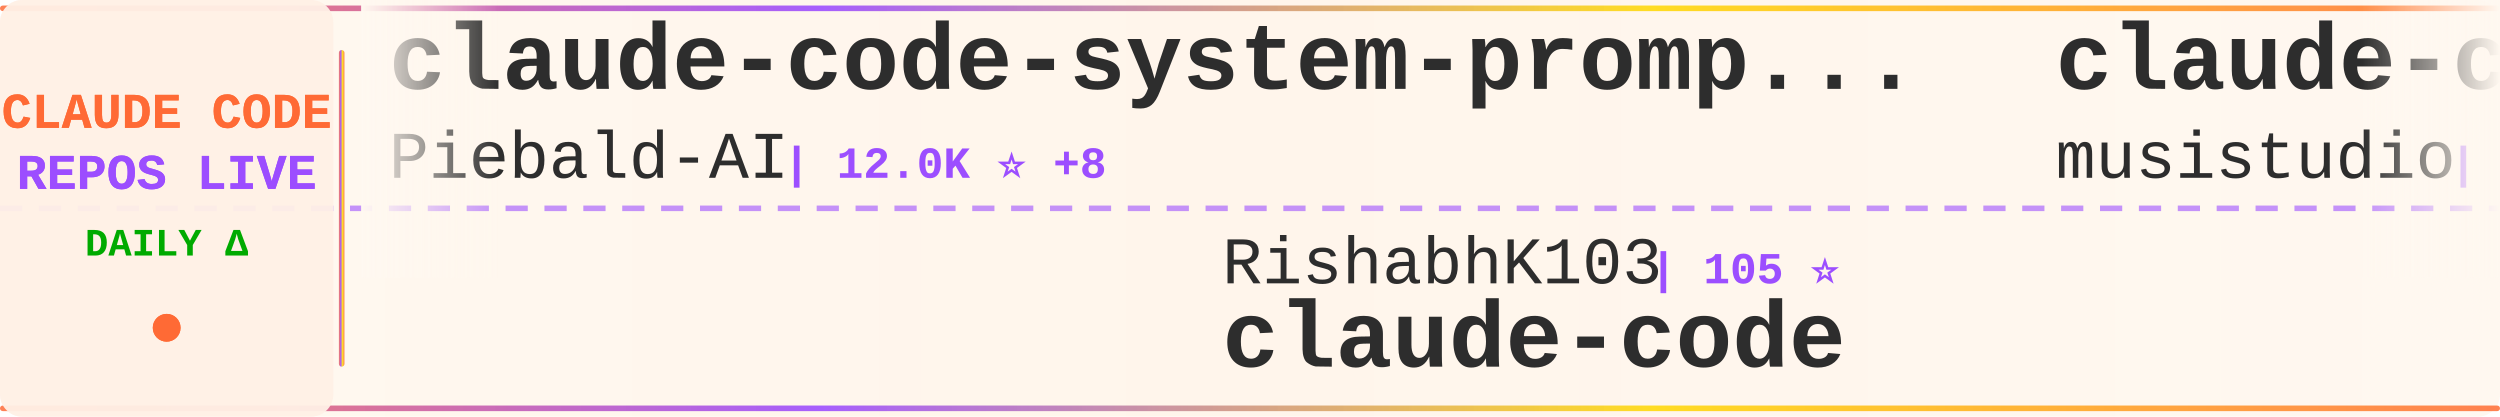
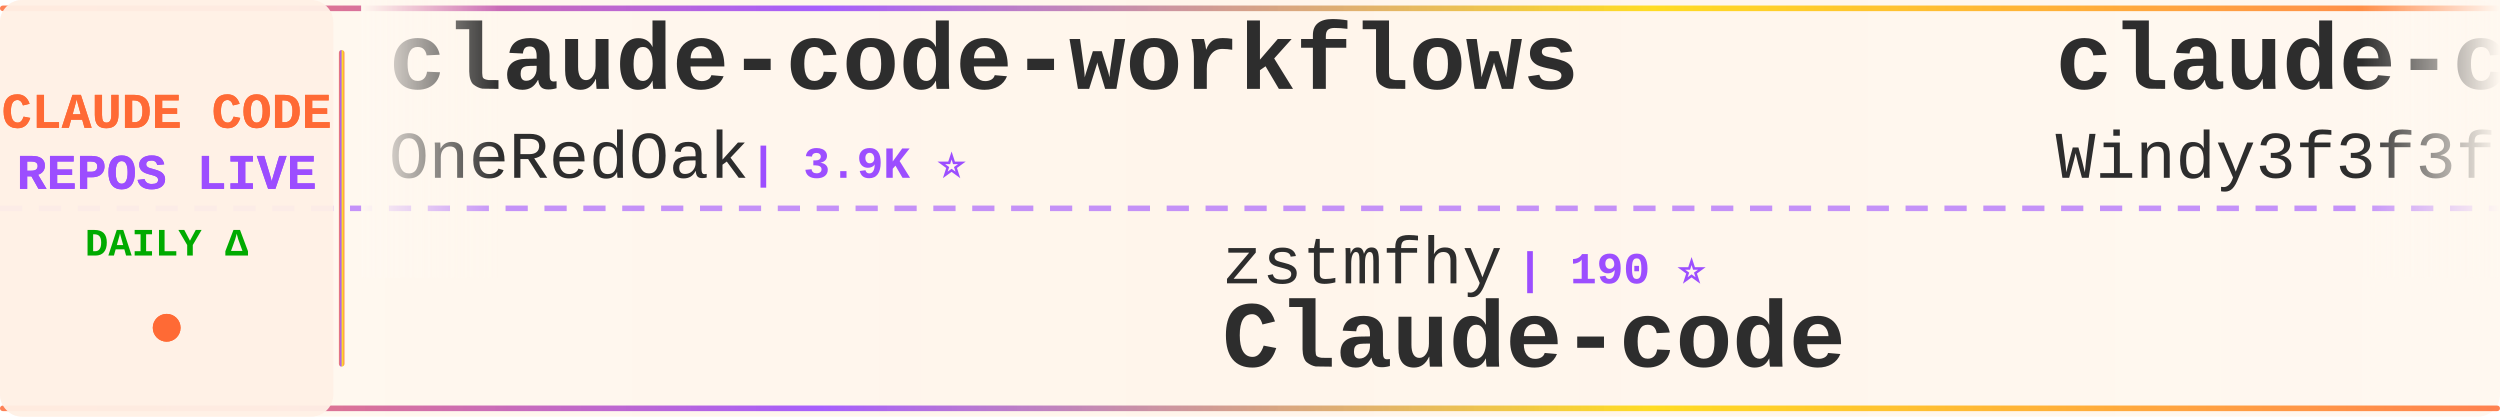
<svg xmlns="http://www.w3.org/2000/svg" width="900" height="150">
  <defs>
    <linearGradient id="tickerBg" x1="0%" y1="0%" x2="100%" y2="0%">
      <stop offset="0%" style="stop-color:#fff8f0;stop-opacity:0.98" />
      <stop offset="50%" style="stop-color:#fff5eb;stop-opacity:1" />
      <stop offset="100%" style="stop-color:#fff8f0;stop-opacity:0.98" />
    </linearGradient>
    <linearGradient id="borderGrad" x1="0%" y1="0%" x2="100%" y2="0%">
      <stop offset="0%" style="stop-color:#FF6B35;stop-opacity:0.85">
        <animate attributeName="stop-opacity" values="0.85;1;0.85" dur="2s" repeatCount="indefinite" />
      </stop>
      <stop offset="33%" style="stop-color:#9C4EFF;stop-opacity:0.9">
        <animate attributeName="stop-opacity" values="0.9;1;0.9" dur="2.2s" repeatCount="indefinite" />
      </stop>
      <stop offset="66%" style="stop-color:#FFD700;stop-opacity:0.85">
        <animate attributeName="stop-opacity" values="0.85;1;0.85" dur="1.8s" repeatCount="indefinite" />
      </stop>
      <stop offset="100%" style="stop-color:#FF6B35;stop-opacity:0.85">
        <animate attributeName="stop-opacity" values="0.85;1;0.85" dur="2s" repeatCount="indefinite" />
      </stop>
    </linearGradient>
    <filter id="textGlow">
      <feGaussianBlur stdDeviation="0.15" result="coloredBlur" />
      <feMerge>
        <feMergeNode in="coloredBlur" />
        <feMergeNode in="SourceGraphic" />
      </feMerge>
    </filter>
    <filter id="metricGlow">
      <feGaussianBlur stdDeviation="0.2" result="coloredBlur" />
      <feMerge>
        <feMergeNode in="coloredBlur" />
        <feMergeNode in="SourceGraphic" />
      </feMerge>
    </filter>
    <linearGradient id="leftFade" x1="0%" y1="0%" x2="100%" y2="0%">
      <stop offset="0%" style="stop-color:#fff8f0;stop-opacity:1" />
      <stop offset="100%" style="stop-color:#fff8f0;stop-opacity:0" />
    </linearGradient>
    <linearGradient id="rightFade" x1="0%" y1="0%" x2="100%" y2="0%">
      <stop offset="0%" style="stop-color:#fff8f0;stop-opacity:0" />
      <stop offset="100%" style="stop-color:#fff8f0;stop-opacity:1" />
    </linearGradient>
  </defs>
  <rect width="900" height="150" fill="url(#tickerBg)" rx="8" />
  <rect x="0" y="2" width="900" height="2" fill="url(#borderGrad)" rx="1" />
  <rect x="0" y="146" width="900" height="2" fill="url(#borderGrad)" rx="1" />
  <line x1="0" y1="75" x2="900" y2="75" stroke="#9C4EFF" stroke-width="2" stroke-dasharray="8 6" opacity="0.6" />
  <rect x="0" y="0" width="120" height="150" fill="#fff0e6" opacity="0.95" rx="8" />
  <text x="60" y="46" font-family="'Courier New', monospace" font-size="18" font-weight="bold" fill="#FF6B35" text-anchor="middle" filter="url(#textGlow)">
    CLAUDE CODE
  </text>
  <text x="60" y="68" font-family="'Courier New', monospace" font-size="18" font-weight="bold" fill="#9C4EFF" text-anchor="middle" filter="url(#textGlow)">
    REPOS LIVE
  </text>
  <text x="60" y="92" font-family="'Courier New', monospace" font-size="14" font-weight="bold" fill="#00aa00" text-anchor="middle">
    DAILY Δ
  </text>
  <circle cx="60" cy="118" r="5" fill="#FF6B35" filter="url(#metricGlow)">
    <animate attributeName="r" values="4;6;4" dur="1.5s" repeatCount="indefinite" />
    <animate attributeName="opacity" values="0.6;1;0.6" dur="1.5s" repeatCount="indefinite" />
  </circle>
  <rect x="122" y="18" width="2" height="114" fill="url(#borderGrad)" rx="1" />
  <clipPath id="tickerClip">
    <rect x="130" y="0" width="770" height="150" />
  </clipPath>
  <g clip-path="url(#tickerClip)">
    <g id="tickerItems">
      <animateTransform attributeName="transform" attributeType="XML" type="translate" from="0 0" to="-3000 0" dur="54s" repeatCount="indefinite" />
      <g transform="translate(0, 0)">
-         <text x="140" y="32" font-family="'Courier New', monospace" font-size="34" font-weight="bold" fill="#2d2d2d">claude-code-system-promp...</text>
-         <text x="140" y="64" font-family="'Courier New', monospace" font-size="24" font-weight="normal" fill="#2d2d2d" opacity="1.0">Piebald-AI</text>
-         <text x="282" y="64" font-family="'Courier New', monospace" font-size="16" font-weight="bold" fill="#9C4EFF"> | 12.0K ⭐ +8</text>
+         <text x="140" y="32" font-family="'Courier New', monospace" font-size="34" font-weight="bold" fill="#2d2d2d">claude-code-workflows</text>
+         <text x="140" y="64" font-family="'Courier New', monospace" font-size="24" font-weight="normal" fill="#2d2d2d" opacity="1.0">OneRedOak</text>
+         <text x="270" y="64" font-family="'Courier New', monospace" font-size="16" font-weight="bold" fill="#9C4EFF"> | 3.9K ⭐</text>
      </g>
      <g transform="translate(300, 0)">
+         <text x="140" y="102" font-family="'Courier New', monospace" font-size="24" font-weight="normal" fill="#2d2d2d" opacity="1.0">zstmfhy</text>
+         <text x="246" y="102" font-family="'Courier New', monospace" font-size="16" font-weight="bold" fill="#9C4EFF"> | 190 ⭐</text>
+         <text x="140" y="132" font-family="'Courier New', monospace" font-size="34" font-weight="bold" fill="#2d2d2d">Claude-code</text>
+       </g>
+       <g transform="translate(600, 0)">
+         <text x="140" y="32" font-family="'Courier New', monospace" font-size="34" font-weight="bold" fill="#2d2d2d">claude-code-from-scratch</text>
+         <text x="140" y="64" font-family="'Courier New', monospace" font-size="24" font-weight="normal" fill="#2d2d2d" opacity="1.0">Windy3f3f3f3f</text>
+         <text x="318" y="64" font-family="'Courier New', monospace" font-size="16" font-weight="bold" fill="#9C4EFF"> | 2.5K ⭐ +2</text>
+       </g>
+       <g transform="translate(900, 0)">
+         <text x="140" y="102" font-family="'Courier New', monospace" font-size="24" font-weight="normal" fill="#2d2d2d" opacity="1.0">OrcaWhisper</text>
+         <text x="294" y="102" font-family="'Courier New', monospace" font-size="16" font-weight="bold" fill="#9C4EFF"> | 86 ⭐</text>
+         <text x="140" y="132" font-family="'Courier New', monospace" font-size="34" font-weight="bold" fill="#2d2d2d">Claude-Code</text>
+       </g>
+       <g transform="translate(1200, 0)">
+         <text x="140" y="32" font-family="'Courier New', monospace" font-size="34" font-weight="bold" fill="#2d2d2d">claude-code-analysis</text>
+         <text x="140" y="64" font-family="'Courier New', monospace" font-size="24" font-weight="normal" fill="#2d2d2d" opacity="1.0">liuup</text>
+         <text x="222" y="64" font-family="'Courier New', monospace" font-size="16" font-weight="bold" fill="#9C4EFF"> | 3.6K ⭐</text>
+       </g>
+       <g transform="translate(1500, 0)">
+         <text x="140" y="102" font-family="'Courier New', monospace" font-size="24" font-weight="normal" fill="#2d2d2d" opacity="1.0">centminmod</text>
+         <text x="282" y="102" font-family="'Courier New', monospace" font-size="16" font-weight="bold" fill="#9C4EFF"> | 2.5K ⭐</text>
+         <text x="140" y="132" font-family="'Courier New', monospace" font-size="34" font-weight="bold" fill="#2d2d2d">my-claude-code-setup</text>
+       </g>
+       <g transform="translate(1800, 0)">
+         <text x="140" y="32" font-family="'Courier New', monospace" font-size="34" font-weight="bold" fill="#2d2d2d">claude-code</text>
+         <text x="140" y="64" font-family="'Courier New', monospace" font-size="24" font-weight="normal" fill="#2d2d2d" opacity="1.0">VineeTagarwaL-code</text>
+         <text x="378" y="64" font-family="'Courier New', monospace" font-size="16" font-weight="bold" fill="#9C4EFF"> | 274 ⭐</text>
+       </g>
+       <g transform="translate(2100, 0)">
+         <text x="140" y="102" font-family="'Courier New', monospace" font-size="24" font-weight="normal" fill="#2d2d2d" opacity="1.0">mehmoodosman</text>
+         <text x="306" y="102" font-family="'Courier New', monospace" font-size="16" font-weight="bold" fill="#9C4EFF"> | 172 ⭐</text>
+         <text x="140" y="132" font-family="'Courier New', monospace" font-size="34" font-weight="bold" fill="#2d2d2d">claude-code</text>
+       </g>
+       <g transform="translate(2400, 0)">
+         <text x="140" y="32" font-family="'Courier New', monospace" font-size="34" font-weight="bold" fill="#2d2d2d">claude-code-source</text>
+         <text x="140" y="64" font-family="'Courier New', monospace" font-size="24" font-weight="normal" fill="#2d2d2d" opacity="1.0">hangsman</text>
+         <text x="258" y="64" font-family="'Courier New', monospace" font-size="16" font-weight="bold" fill="#9C4EFF"> | 787 ⭐</text>
+       </g>
+       <g transform="translate(2700, 0)">
        <text x="140" y="102" font-family="'Courier New', monospace" font-size="24" font-weight="normal" fill="#2d2d2d" opacity="1.0">RishabhK103</text>
        <text x="294" y="102" font-family="'Courier New', monospace" font-size="16" font-weight="bold" fill="#9C4EFF"> | 105 ⭐</text>
        <text x="140" y="132" font-family="'Courier New', monospace" font-size="34" font-weight="bold" fill="#2d2d2d">claude-code</text>
      </g>
-       <g transform="translate(600, 0)">
-         <text x="140" y="32" font-family="'Courier New', monospace" font-size="34" font-weight="bold" fill="#2d2d2d">claude-code-router</text>
-         <text x="140" y="64" font-family="'Courier New', monospace" font-size="24" font-weight="normal" fill="#2d2d2d" opacity="1.0">musistudio</text>
-         <text x="282" y="64" font-family="'Courier New', monospace" font-size="16" font-weight="bold" fill="#9C4EFF"> | 36.2K ⭐ +5</text>
-       </g>
-       <g transform="translate(900, 0)">
-         <text x="140" y="102" font-family="'Courier New', monospace" font-size="24" font-weight="normal" fill="#2d2d2d" opacity="1.0">jarmuine</text>
-         <text x="258" y="102" font-family="'Courier New', monospace" font-size="16" font-weight="bold" fill="#9C4EFF"> | 2.3K ⭐</text>
-         <text x="140" y="132" font-family="'Courier New', monospace" font-size="34" font-weight="bold" fill="#2d2d2d">claude-code</text>
-       </g>
-       <g transform="translate(1200, 0)">
-         <text x="140" y="32" font-family="'Courier New', monospace" font-size="34" font-weight="bold" fill="#2d2d2d">Claude-Code-Usage-Monito...</text>
-         <text x="140" y="64" font-family="'Courier New', monospace" font-size="24" font-weight="normal" fill="#2d2d2d" opacity="1.0">Maciek-roboblog</text>
-         <text x="342" y="64" font-family="'Courier New', monospace" font-size="16" font-weight="bold" fill="#9C4EFF"> | 8.5K ⭐ +3</text>
-       </g>
-       <g transform="translate(1500, 0)">
-         <text x="140" y="102" font-family="'Courier New', monospace" font-size="24" font-weight="normal" fill="#2d2d2d" opacity="1.0">liuup</text>
-         <text x="222" y="102" font-family="'Courier New', monospace" font-size="16" font-weight="bold" fill="#9C4EFF"> | 3.6K ⭐</text>
-         <text x="140" y="132" font-family="'Courier New', monospace" font-size="34" font-weight="bold" fill="#2d2d2d">claude-code-analysis</text>
-       </g>
-       <g transform="translate(1800, 0)">
-         <text x="140" y="32" font-family="'Courier New', monospace" font-size="34" font-weight="bold" fill="#2d2d2d">skills</text>
-         <text x="140" y="64" font-family="'Courier New', monospace" font-size="24" font-weight="normal" fill="#2d2d2d" opacity="1.0">anthropics</text>
-         <text x="282" y="64" font-family="'Courier New', monospace" font-size="16" font-weight="bold" fill="#9C4EFF"> | 164.1K ⭐ +56</text>
-       </g>
-       <g transform="translate(2100, 0)">
-         <text x="140" y="102" font-family="'Courier New', monospace" font-size="24" font-weight="normal" fill="#2d2d2d" opacity="1.0">xu-xiang</text>
-         <text x="258" y="102" font-family="'Courier New', monospace" font-size="16" font-weight="bold" fill="#9C4EFF"> | 1.7K ⭐ +3</text>
-         <text x="140" y="132" font-family="'Courier New', monospace" font-size="34" font-weight="bold" fill="#2d2d2d">everything-claude-code-z...</text>
-       </g>
-       <g transform="translate(2400, 0)">
-         <text x="140" y="32" font-family="'Courier New', monospace" font-size="34" font-weight="bold" fill="#2d2d2d">claude-code-guide</text>
-         <text x="140" y="64" font-family="'Courier New', monospace" font-size="24" font-weight="normal" fill="#2d2d2d" opacity="1.0">zebbern</text>
-         <text x="246" y="64" font-family="'Courier New', monospace" font-size="16" font-weight="bold" fill="#9C4EFF"> | 4.4K ⭐</text>
-       </g>
-       <g transform="translate(2700, 0)">
-         <text x="140" y="102" font-family="'Courier New', monospace" font-size="24" font-weight="normal" fill="#2d2d2d" opacity="1.0">anthropics</text>
-         <text x="282" y="102" font-family="'Courier New', monospace" font-size="16" font-weight="bold" fill="#9C4EFF"> | 5.6K ⭐ +4</text>
-         <text x="140" y="132" font-family="'Courier New', monospace" font-size="34" font-weight="bold" fill="#2d2d2d">claude-code-security-rev...</text>
-       </g>
      <g transform="translate(3000, 0)">
-         <text x="140" y="32" font-family="'Courier New', monospace" font-size="34" font-weight="bold" fill="#2d2d2d">claude-code-system-promp...</text>
-         <text x="140" y="64" font-family="'Courier New', monospace" font-size="24" font-weight="normal" fill="#2d2d2d" opacity="1.0">Piebald-AI</text>
-         <text x="282" y="64" font-family="'Courier New', monospace" font-size="16" font-weight="bold" fill="#9C4EFF"> | 12.0K ⭐ +8</text>
+         <text x="140" y="32" font-family="'Courier New', monospace" font-size="34" font-weight="bold" fill="#2d2d2d">claude-code-workflows</text>
+         <text x="140" y="64" font-family="'Courier New', monospace" font-size="24" font-weight="normal" fill="#2d2d2d" opacity="1.0">OneRedOak</text>
+         <text x="270" y="64" font-family="'Courier New', monospace" font-size="16" font-weight="bold" fill="#9C4EFF"> | 3.9K ⭐</text>
      </g>
      <g transform="translate(3300, 0)">
-         <text x="140" y="102" font-family="'Courier New', monospace" font-size="24" font-weight="normal" fill="#2d2d2d" opacity="1.0">RishabhK103</text>
-         <text x="294" y="102" font-family="'Courier New', monospace" font-size="16" font-weight="bold" fill="#9C4EFF"> | 105 ⭐</text>
-         <text x="140" y="132" font-family="'Courier New', monospace" font-size="34" font-weight="bold" fill="#2d2d2d">claude-code</text>
+         <text x="140" y="102" font-family="'Courier New', monospace" font-size="24" font-weight="normal" fill="#2d2d2d" opacity="1.0">zstmfhy</text>
+         <text x="246" y="102" font-family="'Courier New', monospace" font-size="16" font-weight="bold" fill="#9C4EFF"> | 190 ⭐</text>
+         <text x="140" y="132" font-family="'Courier New', monospace" font-size="34" font-weight="bold" fill="#2d2d2d">Claude-code</text>
      </g>
      <g transform="translate(3600, 0)">
-         <text x="140" y="32" font-family="'Courier New', monospace" font-size="34" font-weight="bold" fill="#2d2d2d">claude-code-router</text>
-         <text x="140" y="64" font-family="'Courier New', monospace" font-size="24" font-weight="normal" fill="#2d2d2d" opacity="1.0">musistudio</text>
-         <text x="282" y="64" font-family="'Courier New', monospace" font-size="16" font-weight="bold" fill="#9C4EFF"> | 36.2K ⭐ +5</text>
+         <text x="140" y="32" font-family="'Courier New', monospace" font-size="34" font-weight="bold" fill="#2d2d2d">claude-code-from-scratch</text>
+         <text x="140" y="64" font-family="'Courier New', monospace" font-size="24" font-weight="normal" fill="#2d2d2d" opacity="1.0">Windy3f3f3f3f</text>
+         <text x="318" y="64" font-family="'Courier New', monospace" font-size="16" font-weight="bold" fill="#9C4EFF"> | 2.5K ⭐ +2</text>
      </g>
      <g transform="translate(3900, 0)">
-         <text x="140" y="102" font-family="'Courier New', monospace" font-size="24" font-weight="normal" fill="#2d2d2d" opacity="1.0">jarmuine</text>
-         <text x="258" y="102" font-family="'Courier New', monospace" font-size="16" font-weight="bold" fill="#9C4EFF"> | 2.3K ⭐</text>
-         <text x="140" y="132" font-family="'Courier New', monospace" font-size="34" font-weight="bold" fill="#2d2d2d">claude-code</text>
+         <text x="140" y="102" font-family="'Courier New', monospace" font-size="24" font-weight="normal" fill="#2d2d2d" opacity="1.0">OrcaWhisper</text>
+         <text x="294" y="102" font-family="'Courier New', monospace" font-size="16" font-weight="bold" fill="#9C4EFF"> | 86 ⭐</text>
+         <text x="140" y="132" font-family="'Courier New', monospace" font-size="34" font-weight="bold" fill="#2d2d2d">Claude-Code</text>
      </g>
    </g>
  </g>
  <rect x="130" y="0" width="50" height="100" fill="url(#leftFade)" />
  <rect x="850" y="0" width="50" height="100" fill="url(#rightFade)" />
</svg>
